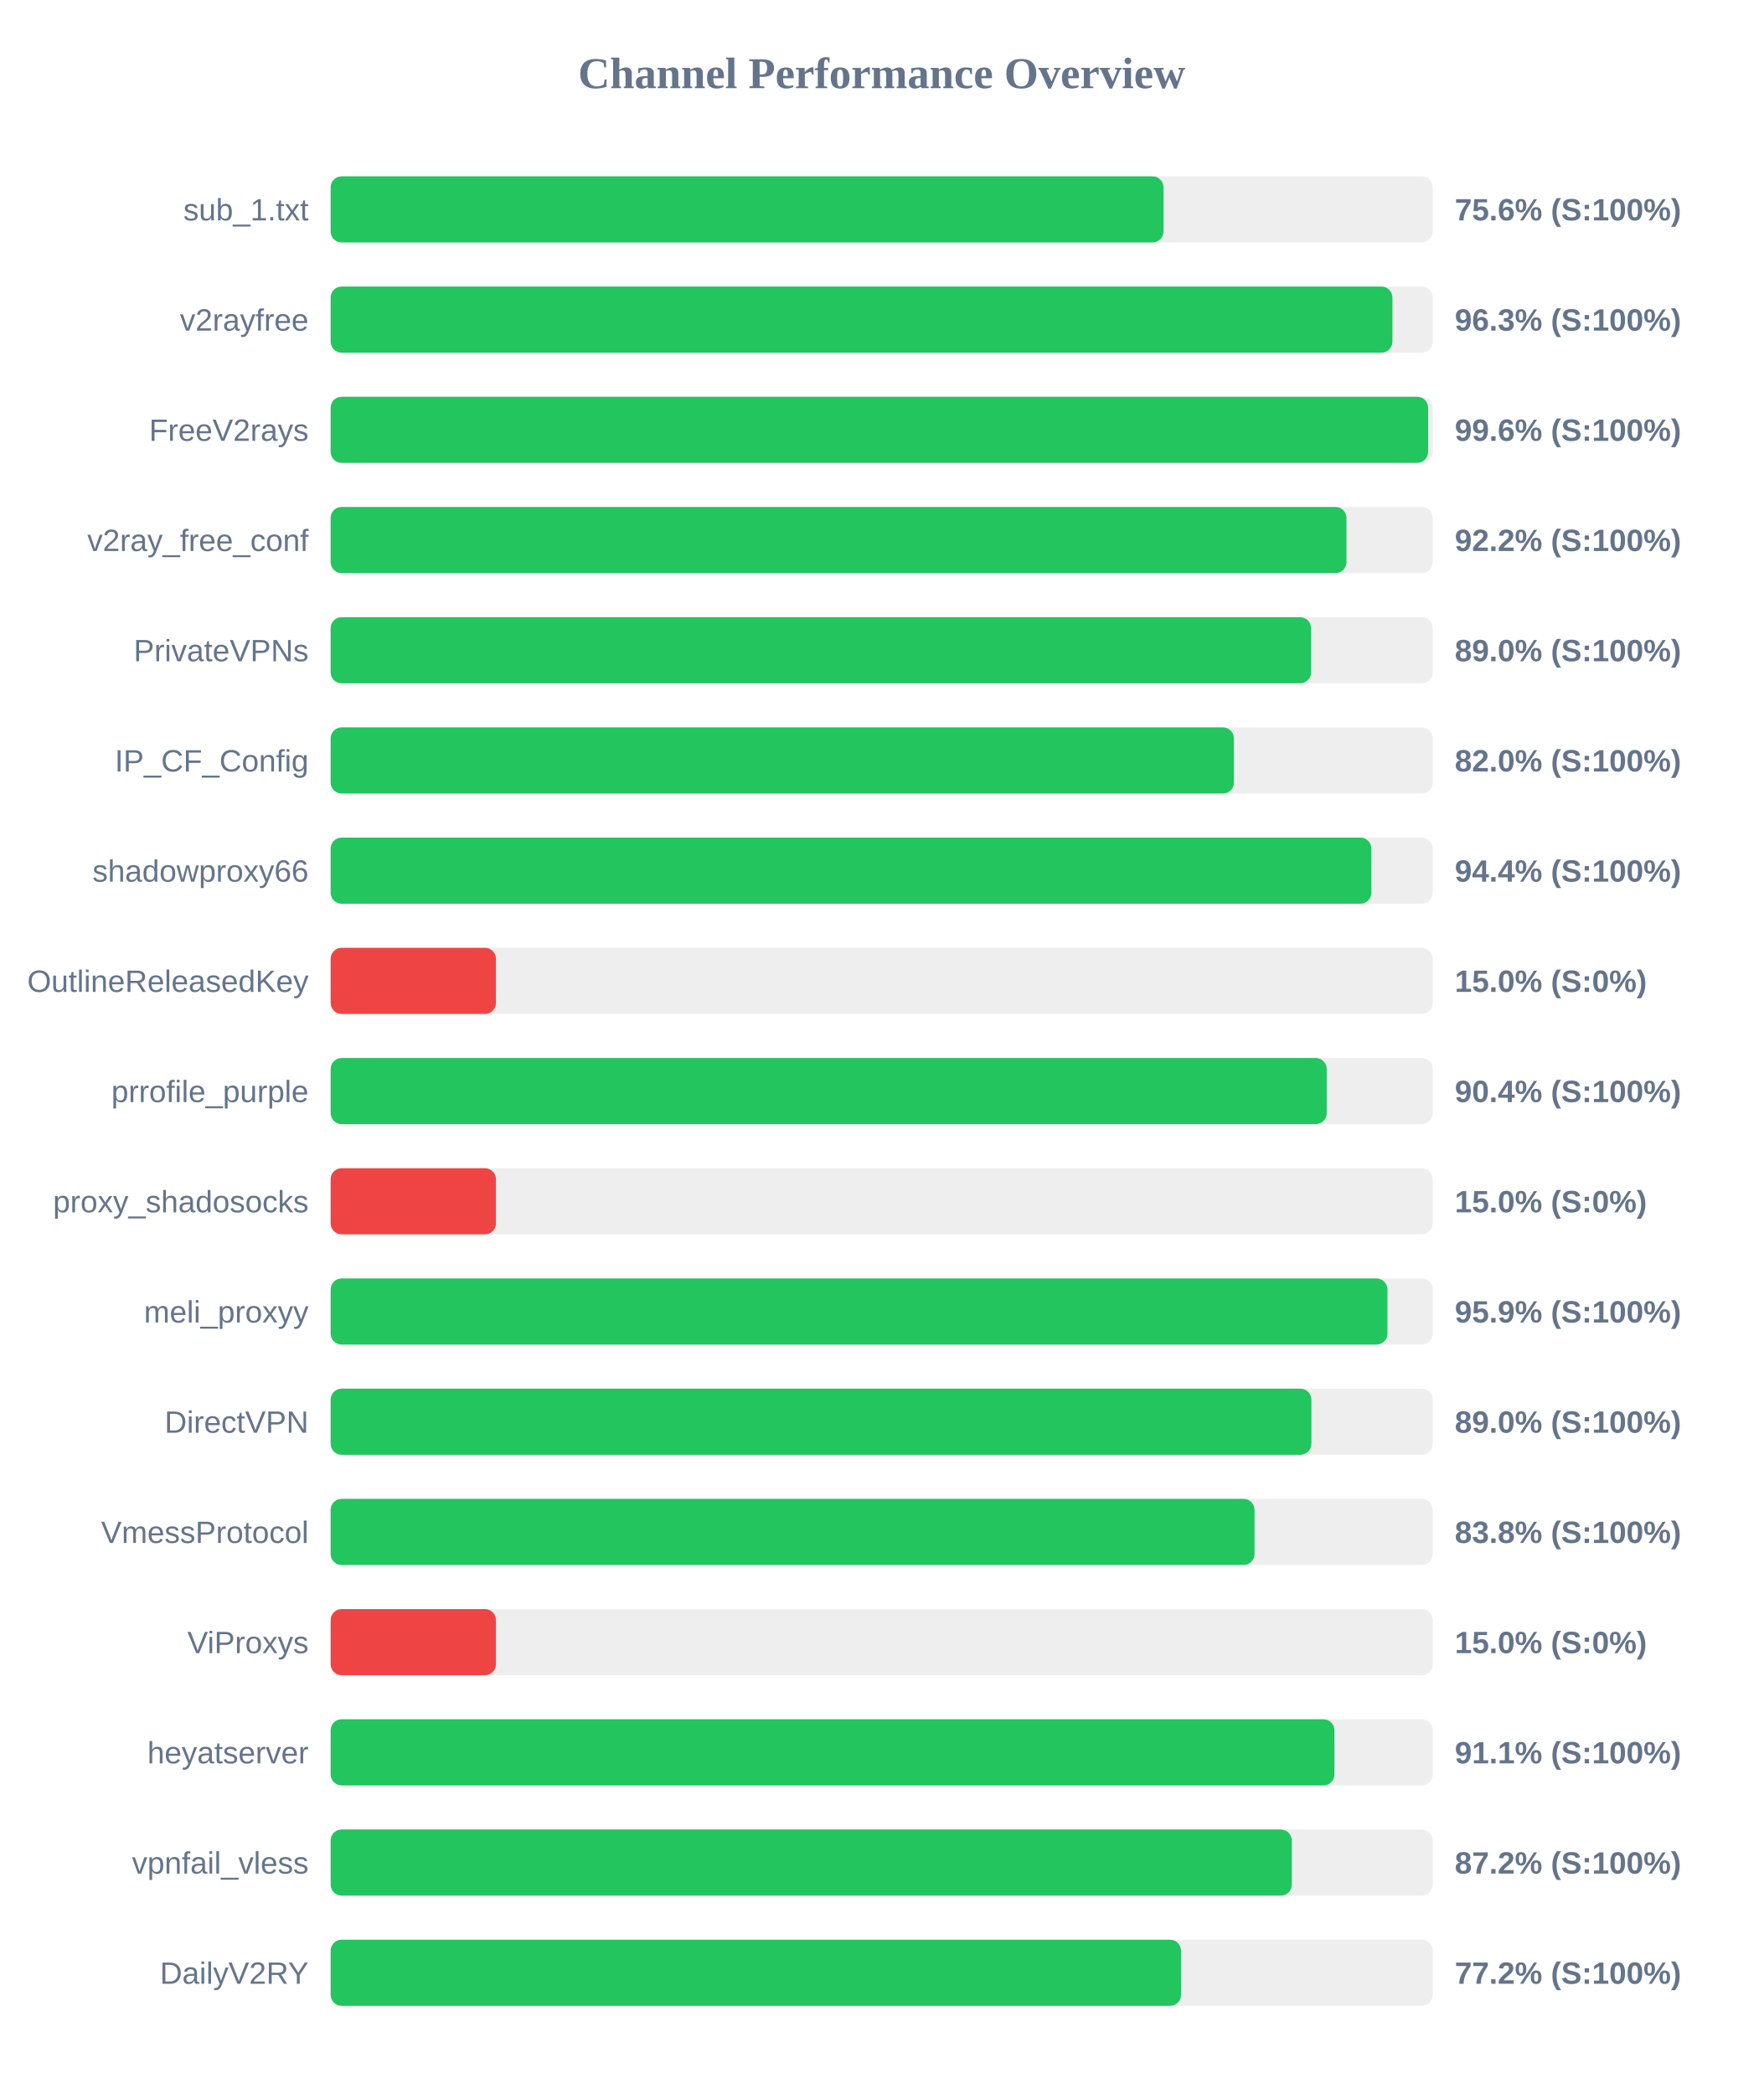
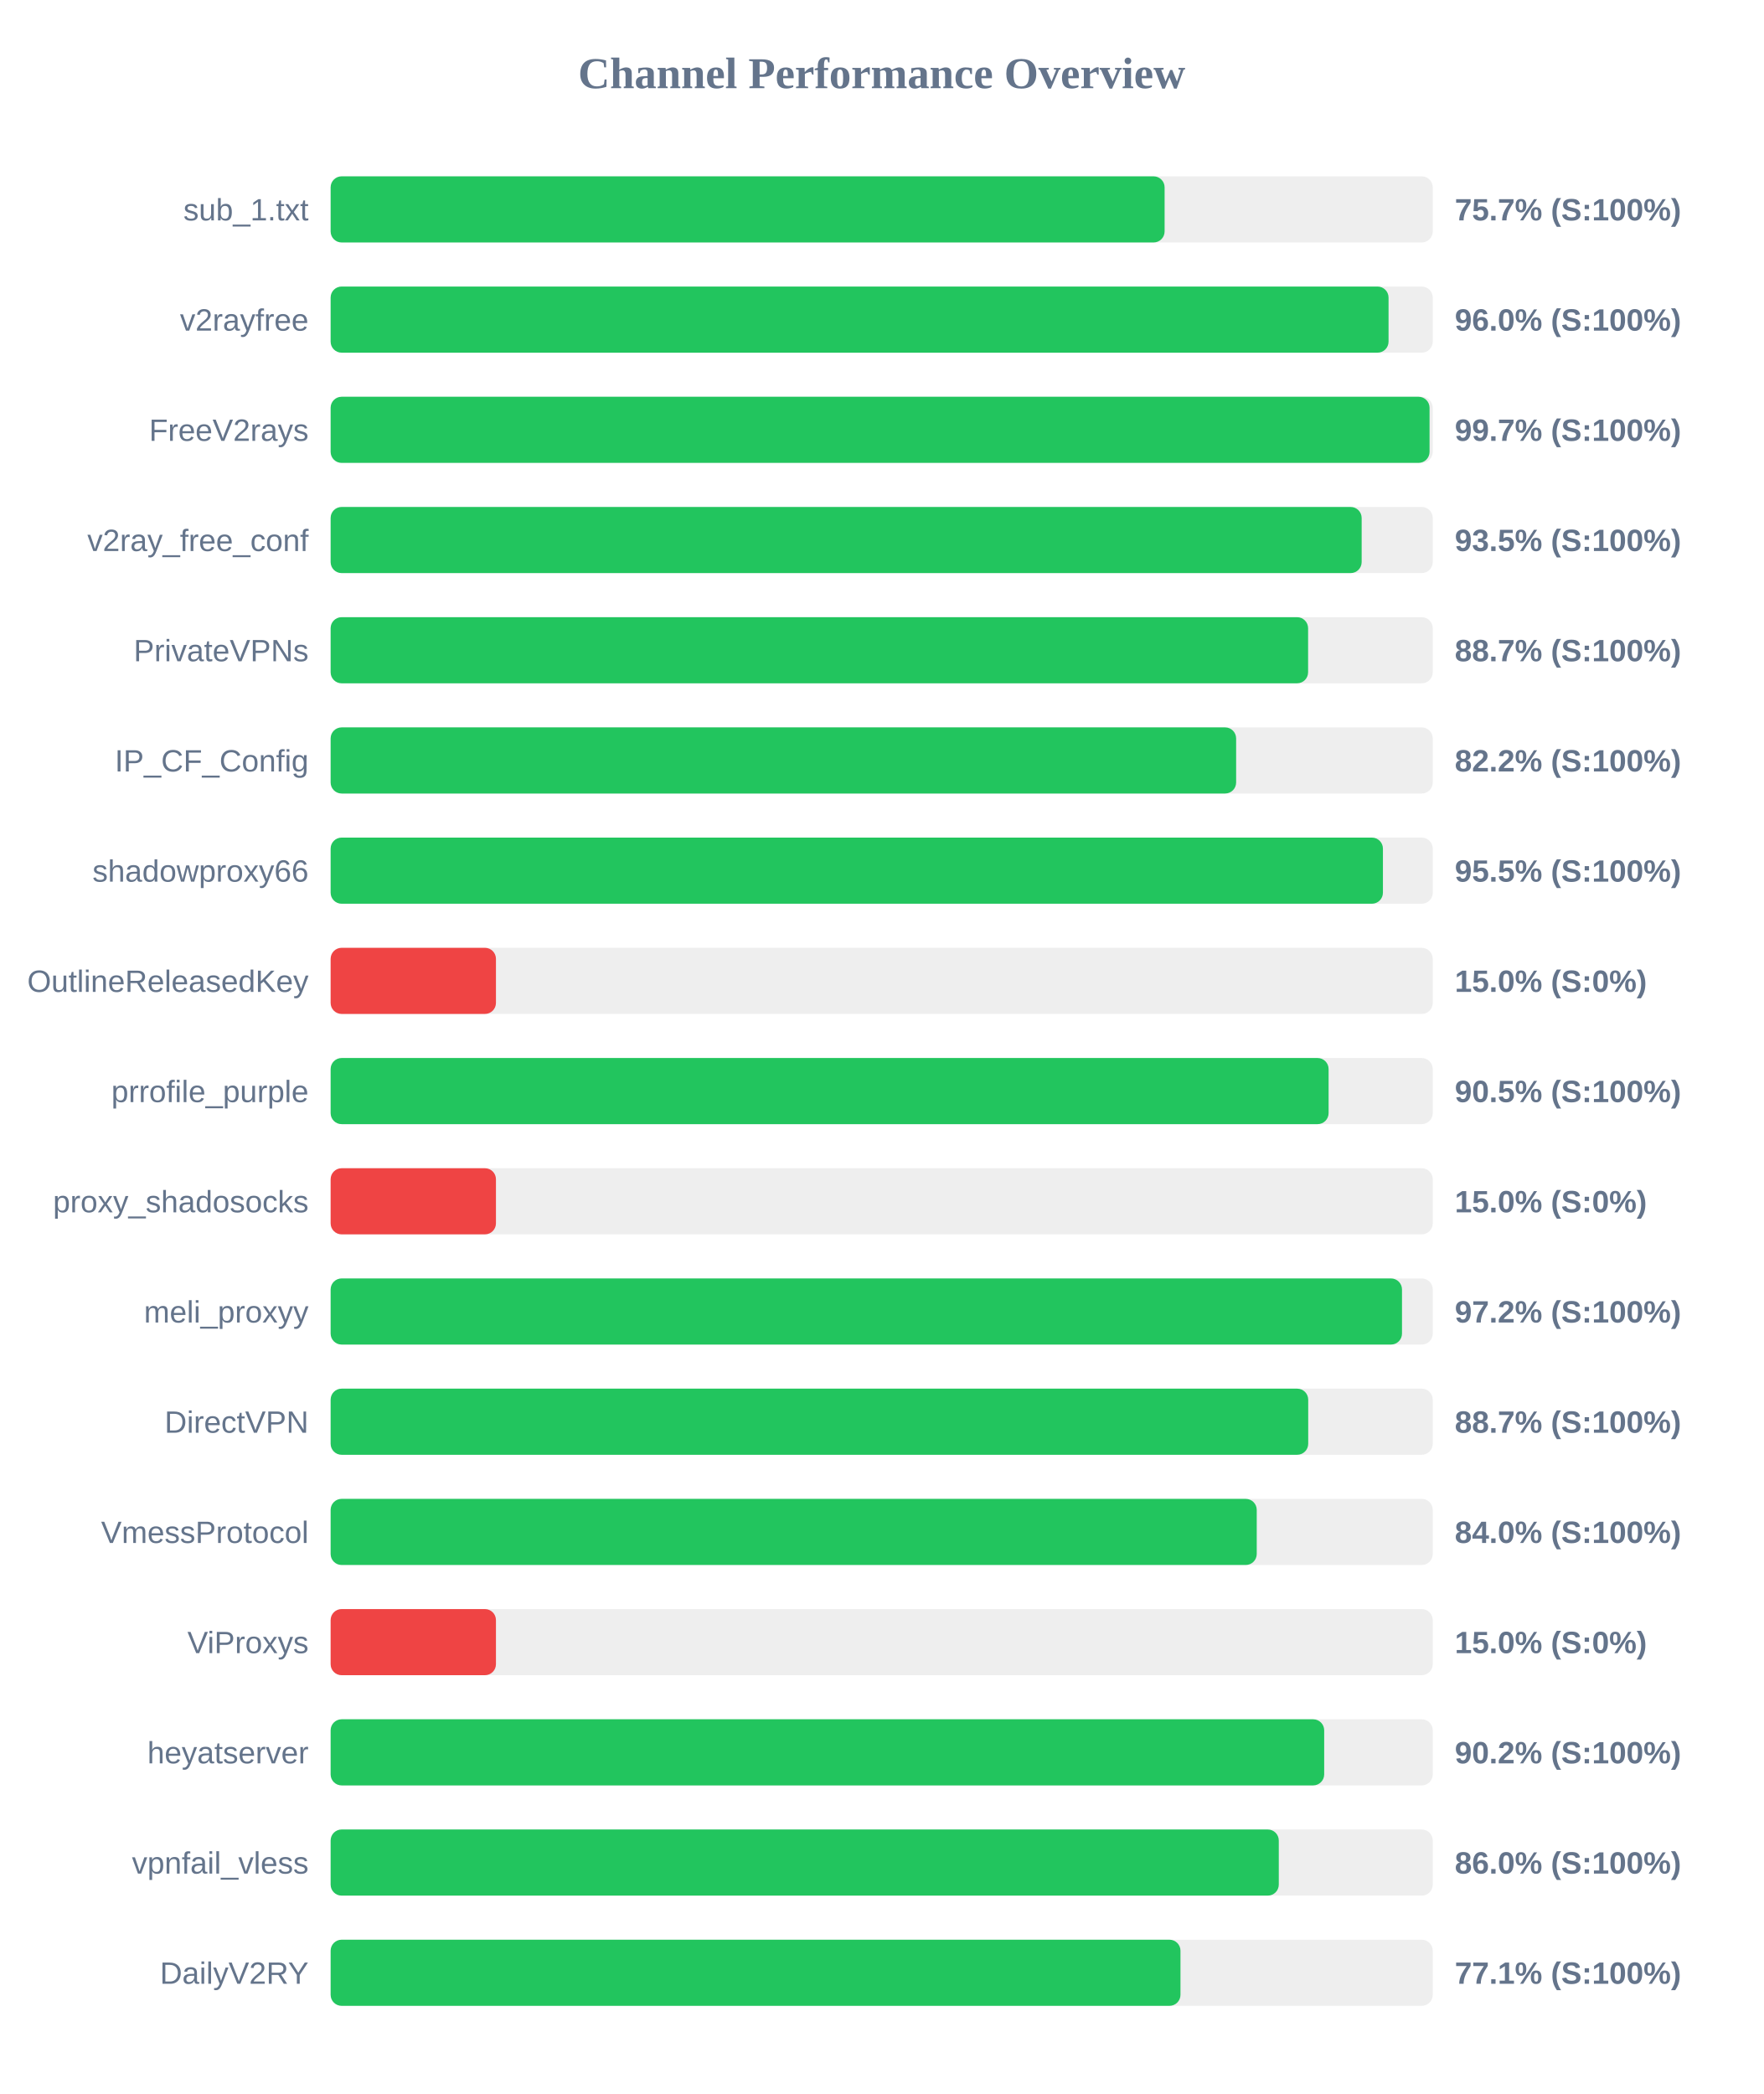
<svg xmlns="http://www.w3.org/2000/svg" width="800" height="950" version="1.1">
  <style>
        .row { font: 14px Arial; fill: #64748b; }
        .score { font: bold 14px Arial; fill: #64748b; }
    </style>
  <text x="400" y="40" text-anchor="middle" font-size="20px" font-weight="bold" fill="#64748b">Channel Performance Overview</text>
  <rect x="150" y="80" width="500" height="30" fill="#eee" rx="5" />
-   <rect x="150" y="80" width="377.85" height="30" fill="#22c55e" rx="5" />
+   <rect x="150" y="80" width="378.35" height="30" fill="#22c55e" rx="5" />
  <text x="140" y="100" text-anchor="end" class="row">sub_1.txt</text>
-   <text x="660" y="100" text-anchor="start" class="score">75.6% (S:100%)</text>
+   <text x="660" y="100" text-anchor="start" class="score">75.7% (S:100%)</text>
  <rect x="150" y="130" width="500" height="30" fill="#eee" rx="5" />
-   <rect x="150" y="130" width="481.7" height="30" fill="#22c55e" rx="5" />
+   <rect x="150" y="130" width="479.95" height="30" fill="#22c55e" rx="5" />
  <text x="140" y="150" text-anchor="end" class="row">v2rayfree</text>
-   <text x="660" y="150" text-anchor="start" class="score">96.3% (S:100%)</text>
+   <text x="660" y="150" text-anchor="start" class="score">96.0% (S:100%)</text>
  <rect x="150" y="180" width="500" height="30" fill="#eee" rx="5" />
-   <rect x="150" y="180" width="497.9" height="30" fill="#22c55e" rx="5" />
+   <rect x="150" y="180" width="498.55" height="30" fill="#22c55e" rx="5" />
  <text x="140" y="200" text-anchor="end" class="row">FreeV2rays</text>
-   <text x="660" y="200" text-anchor="start" class="score">99.6% (S:100%)</text>
+   <text x="660" y="200" text-anchor="start" class="score">99.7% (S:100%)</text>
  <rect x="150" y="230" width="500" height="30" fill="#eee" rx="5" />
-   <rect x="150" y="230" width="460.85" height="30" fill="#22c55e" rx="5" />
+   <rect x="150" y="230" width="467.75" height="30" fill="#22c55e" rx="5" />
  <text x="140" y="250" text-anchor="end" class="row">v2ray_free_conf</text>
-   <text x="660" y="250" text-anchor="start" class="score">92.2% (S:100%)</text>
+   <text x="660" y="250" text-anchor="start" class="score">93.5% (S:100%)</text>
  <rect x="150" y="280" width="500" height="30" fill="#eee" rx="5" />
-   <rect x="150" y="280" width="444.8" height="30" fill="#22c55e" rx="5" />
+   <rect x="150" y="280" width="443.45" height="30" fill="#22c55e" rx="5" />
  <text x="140" y="300" text-anchor="end" class="row">PrivateVPNs</text>
-   <text x="660" y="300" text-anchor="start" class="score">89.0% (S:100%)</text>
+   <text x="660" y="300" text-anchor="start" class="score">88.7% (S:100%)</text>
  <rect x="150" y="330" width="500" height="30" fill="#eee" rx="5" />
-   <rect x="150" y="330" width="409.8" height="30" fill="#22c55e" rx="5" />
+   <rect x="150" y="330" width="410.8" height="30" fill="#22c55e" rx="5" />
  <text x="140" y="350" text-anchor="end" class="row">IP_CF_Config</text>
-   <text x="660" y="350" text-anchor="start" class="score">82.0% (S:100%)</text>
+   <text x="660" y="350" text-anchor="start" class="score">82.2% (S:100%)</text>
  <rect x="150" y="380" width="500" height="30" fill="#eee" rx="5" />
-   <rect x="150" y="380" width="472.15" height="30" fill="#22c55e" rx="5" />
+   <rect x="150" y="380" width="477.4" height="30" fill="#22c55e" rx="5" />
  <text x="140" y="400" text-anchor="end" class="row">shadowproxy66</text>
-   <text x="660" y="400" text-anchor="start" class="score">94.4% (S:100%)</text>
+   <text x="660" y="400" text-anchor="start" class="score">95.5% (S:100%)</text>
  <rect x="150" y="430" width="500" height="30" fill="#eee" rx="5" />
  <rect x="150" y="430" width="75.0" height="30" fill="#ef4444" rx="5" />
  <text x="140" y="450" text-anchor="end" class="row">OutlineReleasedKey</text>
  <text x="660" y="450" text-anchor="start" class="score">15.0% (S:0%)</text>
  <rect x="150" y="480" width="500" height="30" fill="#eee" rx="5" />
-   <rect x="150" y="480" width="451.9" height="30" fill="#22c55e" rx="5" />
+   <rect x="150" y="480" width="452.75" height="30" fill="#22c55e" rx="5" />
  <text x="140" y="500" text-anchor="end" class="row">prrofile_purple</text>
-   <text x="660" y="500" text-anchor="start" class="score">90.4% (S:100%)</text>
+   <text x="660" y="500" text-anchor="start" class="score">90.5% (S:100%)</text>
  <rect x="150" y="530" width="500" height="30" fill="#eee" rx="5" />
  <rect x="150" y="530" width="75.0" height="30" fill="#ef4444" rx="5" />
  <text x="140" y="550" text-anchor="end" class="row">proxy_shadosocks</text>
  <text x="660" y="550" text-anchor="start" class="score">15.0% (S:0%)</text>
  <rect x="150" y="580" width="500" height="30" fill="#eee" rx="5" />
-   <rect x="150" y="580" width="479.45" height="30" fill="#22c55e" rx="5" />
+   <rect x="150" y="580" width="486.05" height="30" fill="#22c55e" rx="5" />
  <text x="140" y="600" text-anchor="end" class="row">meli_proxyy</text>
-   <text x="660" y="600" text-anchor="start" class="score">95.9% (S:100%)</text>
+   <text x="660" y="600" text-anchor="start" class="score">97.2% (S:100%)</text>
  <rect x="150" y="630" width="500" height="30" fill="#eee" rx="5" />
-   <rect x="150" y="630" width="444.95" height="30" fill="#22c55e" rx="5" />
+   <rect x="150" y="630" width="443.5" height="30" fill="#22c55e" rx="5" />
  <text x="140" y="650" text-anchor="end" class="row">DirectVPN</text>
-   <text x="660" y="650" text-anchor="start" class="score">89.0% (S:100%)</text>
+   <text x="660" y="650" text-anchor="start" class="score">88.7% (S:100%)</text>
  <rect x="150" y="680" width="500" height="30" fill="#eee" rx="5" />
-   <rect x="150" y="680" width="419.15" height="30" fill="#22c55e" rx="5" />
+   <rect x="150" y="680" width="420.15" height="30" fill="#22c55e" rx="5" />
  <text x="140" y="700" text-anchor="end" class="row">VmessProtocol</text>
-   <text x="660" y="700" text-anchor="start" class="score">83.8% (S:100%)</text>
+   <text x="660" y="700" text-anchor="start" class="score">84.0% (S:100%)</text>
  <rect x="150" y="730" width="500" height="30" fill="#eee" rx="5" />
  <rect x="150" y="730" width="75.0" height="30" fill="#ef4444" rx="5" />
  <text x="140" y="750" text-anchor="end" class="row">ViProxys</text>
  <text x="660" y="750" text-anchor="start" class="score">15.0% (S:0%)</text>
  <rect x="150" y="780" width="500" height="30" fill="#eee" rx="5" />
-   <rect x="150" y="780" width="455.4" height="30" fill="#22c55e" rx="5" />
+   <rect x="150" y="780" width="450.75" height="30" fill="#22c55e" rx="5" />
  <text x="140" y="800" text-anchor="end" class="row">heyatserver</text>
-   <text x="660" y="800" text-anchor="start" class="score">91.1% (S:100%)</text>
+   <text x="660" y="800" text-anchor="start" class="score">90.2% (S:100%)</text>
  <rect x="150" y="830" width="500" height="30" fill="#eee" rx="5" />
-   <rect x="150" y="830" width="436.05" height="30" fill="#22c55e" rx="5" />
+   <rect x="150" y="830" width="430.15" height="30" fill="#22c55e" rx="5" />
  <text x="140" y="850" text-anchor="end" class="row">vpnfail_vless</text>
-   <text x="660" y="850" text-anchor="start" class="score">87.2% (S:100%)</text>
+   <text x="660" y="850" text-anchor="start" class="score">86.0% (S:100%)</text>
  <rect x="150" y="880" width="500" height="30" fill="#eee" rx="5" />
-   <rect x="150" y="880" width="385.8" height="30" fill="#22c55e" rx="5" />
+   <rect x="150" y="880" width="385.55" height="30" fill="#22c55e" rx="5" />
  <text x="140" y="900" text-anchor="end" class="row">DailyV2RY</text>
-   <text x="660" y="900" text-anchor="start" class="score">77.2% (S:100%)</text>
+   <text x="660" y="900" text-anchor="start" class="score">77.1% (S:100%)</text>
</svg>
